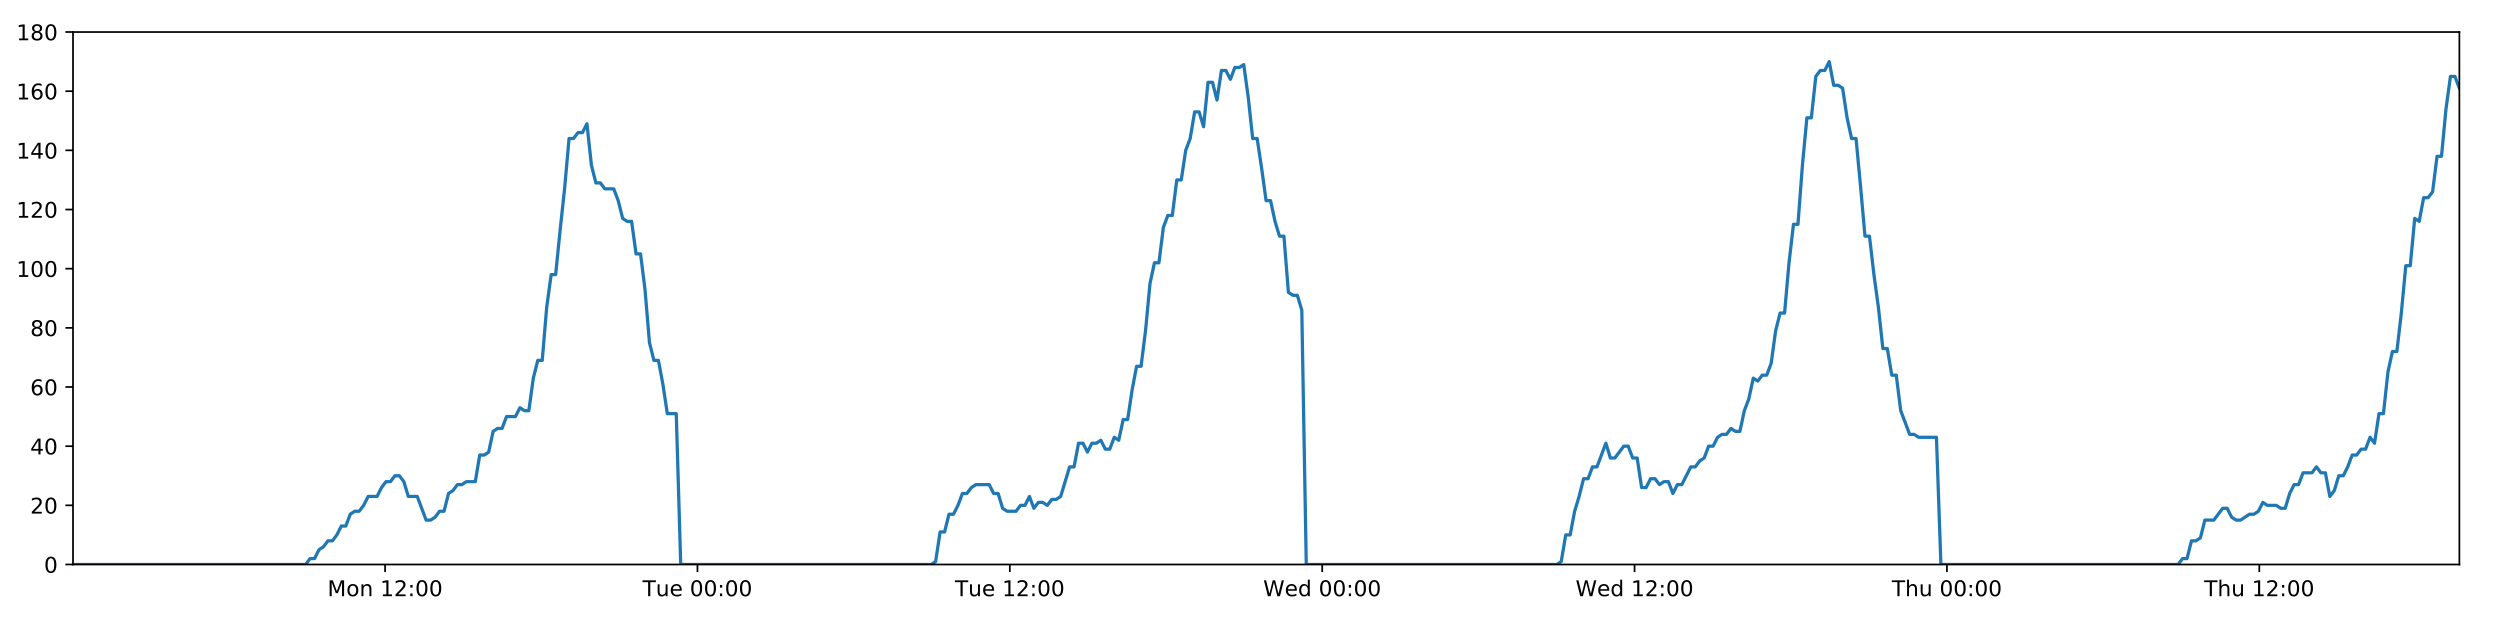
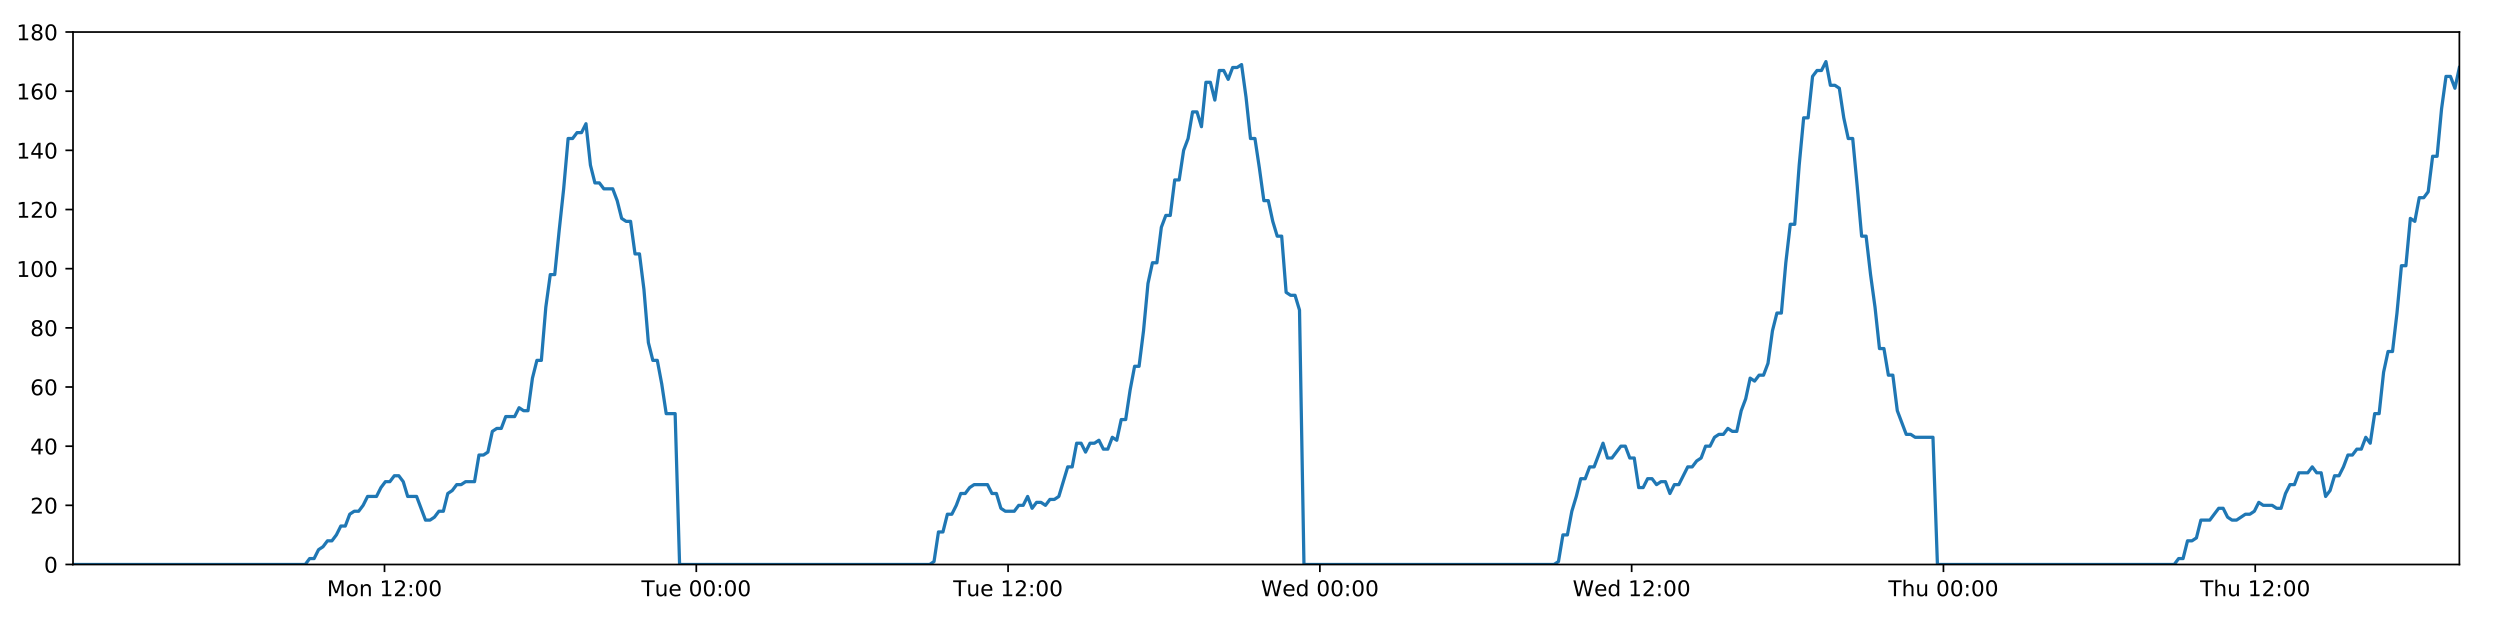
<svg xmlns="http://www.w3.org/2000/svg" xmlns:xlink="http://www.w3.org/1999/xlink" height="288pt" version="1.1" viewBox="0 0 1152 288" width="1152pt">
  <defs>
    <style type="text/css">
*{stroke-linecap:butt;stroke-linejoin:round;}
  </style>
  </defs>
  <g id="figure_1">
    <g id="patch_1">
      <path d="M 0 288  L 1152 288  L 1152 0  L 0 0  z " style="fill:#ffffff;" />
    </g>
    <g id="axes_1">
      <g id="patch_2">
        <path d="M 33.64 260.12  L 1133.28 260.12  L 1133.28 14.76  L 33.64 14.76  z " style="fill:#ffffff;" />
      </g>
      <g id="matplotlib.axis_1">
        <g id="xtick_1">
          <g id="line2d_1">
            <defs>
-               <path d="M 0 0  L 0 3.5  " id="m9b3088fc73" style="stroke:#000000;stroke-width:0.8;" />
-             </defs>
-             <g>
-               <use style="stroke:#000000;stroke-width:0.8;" x="177.451" xlink:href="#m9b3088fc73" y="260.12" />
+               <path d="M 0 0  L 0 3.5  " id="m8f6571843a" style="stroke:#000000;stroke-width:0.8;" />
+             </defs>
+             <g>
+               <use style="stroke:#000000;stroke-width:0.8;" x="177.182" xlink:href="#m8f6571843a" y="260.12" />
            </g>
          </g>
          <g id="text_1">
            <defs>
              <path d="M 9.812 72.906  L 24.516 72.906  L 43.109 23.297  L 61.812 72.906  L 76.516 72.906  L 76.516 0  L 66.891 0  L 66.891 64.016  L 48.094 14.016  L 38.188 14.016  L 19.391 64.016  L 19.391 0  L 9.812 0  z " id="DejaVuSans-77" />
              <path d="M 30.609 48.391  Q 23.391 48.391 19.188 42.75  Q 14.984 37.109 14.984 27.297  Q 14.984 17.484 19.156 11.844  Q 23.344 6.203 30.609 6.203  Q 37.797 6.203 41.984 11.859  Q 46.188 17.531 46.188 27.297  Q 46.188 37.016 41.984 42.703  Q 37.797 48.391 30.609 48.391  z M 30.609 56  Q 42.328 56 49.016 48.375  Q 55.719 40.766 55.719 27.297  Q 55.719 13.875 49.016 6.219  Q 42.328 -1.422 30.609 -1.422  Q 18.844 -1.422 12.172 6.219  Q 5.516 13.875 5.516 27.297  Q 5.516 40.766 12.172 48.375  Q 18.844 56 30.609 56  z " id="DejaVuSans-111" />
              <path d="M 54.891 33.016  L 54.891 0  L 45.906 0  L 45.906 32.719  Q 45.906 40.484 42.875 44.328  Q 39.844 48.188 33.797 48.188  Q 26.516 48.188 22.312 43.547  Q 18.109 38.922 18.109 30.906  L 18.109 0  L 9.078 0  L 9.078 54.688  L 18.109 54.688  L 18.109 46.188  Q 21.344 51.125 25.703 53.562  Q 30.078 56 35.797 56  Q 45.219 56 50.047 50.172  Q 54.891 44.344 54.891 33.016  z " id="DejaVuSans-110" />
              <path id="DejaVuSans-32" />
              <path d="M 12.406 8.297  L 28.516 8.297  L 28.516 63.922  L 10.984 60.406  L 10.984 69.391  L 28.422 72.906  L 38.281 72.906  L 38.281 8.297  L 54.391 8.297  L 54.391 0  L 12.406 0  z " id="DejaVuSans-49" />
              <path d="M 19.188 8.297  L 53.609 8.297  L 53.609 0  L 7.328 0  L 7.328 8.297  Q 12.938 14.109 22.625 23.891  Q 32.328 33.688 34.812 36.531  Q 39.547 41.844 41.422 45.531  Q 43.312 49.219 43.312 52.781  Q 43.312 58.594 39.234 62.25  Q 35.156 65.922 28.609 65.922  Q 23.969 65.922 18.812 64.312  Q 13.672 62.703 7.812 59.422  L 7.812 69.391  Q 13.766 71.781 18.938 73  Q 24.125 74.219 28.422 74.219  Q 39.75 74.219 46.484 68.547  Q 53.219 62.891 53.219 53.422  Q 53.219 48.922 51.531 44.891  Q 49.859 40.875 45.406 35.406  Q 44.188 33.984 37.641 27.219  Q 31.109 20.453 19.188 8.297  z " id="DejaVuSans-50" />
              <path d="M 11.719 12.406  L 22.016 12.406  L 22.016 0  L 11.719 0  z M 11.719 51.703  L 22.016 51.703  L 22.016 39.312  L 11.719 39.312  z " id="DejaVuSans-58" />
              <path d="M 31.781 66.406  Q 24.172 66.406 20.328 58.906  Q 16.5 51.422 16.5 36.375  Q 16.5 21.391 20.328 13.891  Q 24.172 6.391 31.781 6.391  Q 39.453 6.391 43.281 13.891  Q 47.125 21.391 47.125 36.375  Q 47.125 51.422 43.281 58.906  Q 39.453 66.406 31.781 66.406  z M 31.781 74.219  Q 44.047 74.219 50.516 64.516  Q 56.984 54.828 56.984 36.375  Q 56.984 17.969 50.516 8.266  Q 44.047 -1.422 31.781 -1.422  Q 19.531 -1.422 13.062 8.266  Q 6.594 17.969 6.594 36.375  Q 6.594 54.828 13.062 64.516  Q 19.531 74.219 31.781 74.219  z " id="DejaVuSans-48" />
            </defs>
-             <g transform="translate(150.91 274.7184)scale(0.1 -0.1)">
+             <g transform="translate(150.6414 274.7184)scale(0.1 -0.1)">
              <use xlink:href="#DejaVuSans-77" />
              <use x="86.279" xlink:href="#DejaVuSans-111" />
              <use x="147.461" xlink:href="#DejaVuSans-110" />
              <use x="210.84" xlink:href="#DejaVuSans-32" />
              <use x="242.627" xlink:href="#DejaVuSans-49" />
              <use x="306.25" xlink:href="#DejaVuSans-50" />
              <use x="369.873" xlink:href="#DejaVuSans-58" />
              <use x="403.564" xlink:href="#DejaVuSans-48" />
              <use x="467.188" xlink:href="#DejaVuSans-48" />
            </g>
          </g>
        </g>
        <g id="xtick_2">
          <g id="line2d_2">
            <g>
-               <use style="stroke:#000000;stroke-width:0.8;" x="321.39" xlink:href="#m9b3088fc73" y="260.12" />
+               <use style="stroke:#000000;stroke-width:0.8;" x="320.853" xlink:href="#m8f6571843a" y="260.12" />
            </g>
          </g>
          <g id="text_2">
            <defs>
              <path d="M -0.297 72.906  L 61.375 72.906  L 61.375 64.594  L 35.5 64.594  L 35.5 0  L 25.594 0  L 25.594 64.594  L -0.297 64.594  z " id="DejaVuSans-84" />
              <path d="M 8.5 21.578  L 8.5 54.688  L 17.484 54.688  L 17.484 21.922  Q 17.484 14.156 20.5 10.266  Q 23.531 6.391 29.594 6.391  Q 36.859 6.391 41.078 11.031  Q 45.312 15.672 45.312 23.688  L 45.312 54.688  L 54.297 54.688  L 54.297 0  L 45.312 0  L 45.312 8.406  Q 42.047 3.422 37.719 1  Q 33.406 -1.422 27.688 -1.422  Q 18.266 -1.422 13.375 4.438  Q 8.5 10.297 8.5 21.578  z M 31.109 56  z " id="DejaVuSans-117" />
              <path d="M 56.203 29.594  L 56.203 25.203  L 14.891 25.203  Q 15.484 15.922 20.484 11.062  Q 25.484 6.203 34.422 6.203  Q 39.594 6.203 44.453 7.469  Q 49.312 8.734 54.109 11.281  L 54.109 2.781  Q 49.266 0.734 44.188 -0.344  Q 39.109 -1.422 33.891 -1.422  Q 20.797 -1.422 13.156 6.188  Q 5.516 13.812 5.516 26.812  Q 5.516 40.234 12.766 48.109  Q 20.016 56 32.328 56  Q 43.359 56 49.781 48.891  Q 56.203 41.797 56.203 29.594  z M 47.219 32.234  Q 47.125 39.594 43.094 43.984  Q 39.062 48.391 32.422 48.391  Q 24.906 48.391 20.391 44.141  Q 15.875 39.891 15.188 32.172  z " id="DejaVuSans-101" />
            </defs>
-             <g transform="translate(296.1041 274.7184)scale(0.1 -0.1)">
+             <g transform="translate(295.5668 274.7184)scale(0.1 -0.1)">
              <use xlink:href="#DejaVuSans-84" />
              <use x="60.85" xlink:href="#DejaVuSans-117" />
              <use x="124.229" xlink:href="#DejaVuSans-101" />
              <use x="185.752" xlink:href="#DejaVuSans-32" />
              <use x="217.539" xlink:href="#DejaVuSans-48" />
              <use x="281.162" xlink:href="#DejaVuSans-48" />
              <use x="344.785" xlink:href="#DejaVuSans-58" />
              <use x="378.477" xlink:href="#DejaVuSans-48" />
              <use x="442.1" xlink:href="#DejaVuSans-48" />
            </g>
          </g>
        </g>
        <g id="xtick_3">
          <g id="line2d_3">
            <g>
-               <use style="stroke:#000000;stroke-width:0.8;" x="465.329" xlink:href="#m9b3088fc73" y="260.12" />
+               <use style="stroke:#000000;stroke-width:0.8;" x="464.523" xlink:href="#m8f6571843a" y="260.12" />
            </g>
          </g>
          <g id="text_3">
-             <g transform="translate(440.0435 274.7184)scale(0.1 -0.1)">
+             <g transform="translate(439.2375 274.7184)scale(0.1 -0.1)">
              <use xlink:href="#DejaVuSans-84" />
              <use x="60.85" xlink:href="#DejaVuSans-117" />
              <use x="124.229" xlink:href="#DejaVuSans-101" />
              <use x="185.752" xlink:href="#DejaVuSans-32" />
              <use x="217.539" xlink:href="#DejaVuSans-49" />
              <use x="281.162" xlink:href="#DejaVuSans-50" />
              <use x="344.785" xlink:href="#DejaVuSans-58" />
              <use x="378.477" xlink:href="#DejaVuSans-48" />
              <use x="442.1" xlink:href="#DejaVuSans-48" />
            </g>
          </g>
        </g>
        <g id="xtick_4">
          <g id="line2d_4">
            <g>
-               <use style="stroke:#000000;stroke-width:0.8;" x="609.269" xlink:href="#m9b3088fc73" y="260.12" />
+               <use style="stroke:#000000;stroke-width:0.8;" x="608.194" xlink:href="#m8f6571843a" y="260.12" />
            </g>
          </g>
          <g id="text_4">
            <defs>
              <path d="M 3.328 72.906  L 13.281 72.906  L 28.609 11.281  L 43.891 72.906  L 54.984 72.906  L 70.312 11.281  L 85.594 72.906  L 95.609 72.906  L 77.297 0  L 64.891 0  L 49.516 63.281  L 33.984 0  L 21.578 0  z " id="DejaVuSans-87" />
              <path d="M 45.406 46.391  L 45.406 75.984  L 54.391 75.984  L 54.391 0  L 45.406 0  L 45.406 8.203  Q 42.578 3.328 38.25 0.953  Q 33.938 -1.422 27.875 -1.422  Q 17.969 -1.422 11.734 6.484  Q 5.516 14.406 5.516 27.297  Q 5.516 40.188 11.734 48.094  Q 17.969 56 27.875 56  Q 33.938 56 38.25 53.625  Q 42.578 51.266 45.406 46.391  z M 14.797 27.297  Q 14.797 17.391 18.875 11.75  Q 22.953 6.109 30.078 6.109  Q 37.203 6.109 41.297 11.75  Q 45.406 17.391 45.406 27.297  Q 45.406 37.203 41.297 42.844  Q 37.203 48.484 30.078 48.484  Q 22.953 48.484 18.875 42.844  Q 14.797 37.203 14.797 27.297  z " id="DejaVuSans-100" />
            </defs>
-             <g transform="translate(582.0799 274.7184)scale(0.1 -0.1)">
+             <g transform="translate(581.0051 274.7184)scale(0.1 -0.1)">
              <use xlink:href="#DejaVuSans-87" />
              <use x="98.799" xlink:href="#DejaVuSans-101" />
              <use x="160.322" xlink:href="#DejaVuSans-100" />
              <use x="223.799" xlink:href="#DejaVuSans-32" />
              <use x="255.586" xlink:href="#DejaVuSans-48" />
              <use x="319.209" xlink:href="#DejaVuSans-48" />
              <use x="382.832" xlink:href="#DejaVuSans-58" />
              <use x="416.523" xlink:href="#DejaVuSans-48" />
              <use x="480.146" xlink:href="#DejaVuSans-48" />
            </g>
          </g>
        </g>
        <g id="xtick_5">
          <g id="line2d_5">
            <g>
-               <use style="stroke:#000000;stroke-width:0.8;" x="753.208" xlink:href="#m9b3088fc73" y="260.12" />
+               <use style="stroke:#000000;stroke-width:0.8;" x="751.865" xlink:href="#m8f6571843a" y="260.12" />
            </g>
          </g>
          <g id="text_5">
-             <g transform="translate(726.0193 274.7184)scale(0.1 -0.1)">
+             <g transform="translate(724.6758 274.7184)scale(0.1 -0.1)">
              <use xlink:href="#DejaVuSans-87" />
              <use x="98.799" xlink:href="#DejaVuSans-101" />
              <use x="160.322" xlink:href="#DejaVuSans-100" />
              <use x="223.799" xlink:href="#DejaVuSans-32" />
              <use x="255.586" xlink:href="#DejaVuSans-49" />
              <use x="319.209" xlink:href="#DejaVuSans-50" />
              <use x="382.832" xlink:href="#DejaVuSans-58" />
              <use x="416.523" xlink:href="#DejaVuSans-48" />
              <use x="480.146" xlink:href="#DejaVuSans-48" />
            </g>
          </g>
        </g>
        <g id="xtick_6">
          <g id="line2d_6">
            <g>
-               <use style="stroke:#000000;stroke-width:0.8;" x="897.148" xlink:href="#m9b3088fc73" y="260.12" />
+               <use style="stroke:#000000;stroke-width:0.8;" x="895.536" xlink:href="#m8f6571843a" y="260.12" />
            </g>
          </g>
          <g id="text_6">
            <defs>
              <path d="M 54.891 33.016  L 54.891 0  L 45.906 0  L 45.906 32.719  Q 45.906 40.484 42.875 44.328  Q 39.844 48.188 33.797 48.188  Q 26.516 48.188 22.312 43.547  Q 18.109 38.922 18.109 30.906  L 18.109 0  L 9.078 0  L 9.078 75.984  L 18.109 75.984  L 18.109 46.188  Q 21.344 51.125 25.703 53.562  Q 30.078 56 35.797 56  Q 45.219 56 50.047 50.172  Q 54.891 44.344 54.891 33.016  z " id="DejaVuSans-104" />
            </defs>
-             <g transform="translate(871.758 274.7184)scale(0.1 -0.1)">
+             <g transform="translate(870.1457 274.7184)scale(0.1 -0.1)">
              <use xlink:href="#DejaVuSans-84" />
              <use x="61.084" xlink:href="#DejaVuSans-104" />
              <use x="124.463" xlink:href="#DejaVuSans-117" />
              <use x="187.842" xlink:href="#DejaVuSans-32" />
              <use x="219.629" xlink:href="#DejaVuSans-48" />
              <use x="283.252" xlink:href="#DejaVuSans-48" />
              <use x="346.875" xlink:href="#DejaVuSans-58" />
              <use x="380.566" xlink:href="#DejaVuSans-48" />
              <use x="444.189" xlink:href="#DejaVuSans-48" />
            </g>
          </g>
        </g>
        <g id="xtick_7">
          <g id="line2d_7">
            <g>
-               <use style="stroke:#000000;stroke-width:0.8;" x="1041.087" xlink:href="#m9b3088fc73" y="260.12" />
+               <use style="stroke:#000000;stroke-width:0.8;" x="1039.206" xlink:href="#m8f6571843a" y="260.12" />
            </g>
          </g>
          <g id="text_7">
-             <g transform="translate(1015.697 274.7184)scale(0.1 -0.1)">
+             <g transform="translate(1013.816 274.7184)scale(0.1 -0.1)">
              <use xlink:href="#DejaVuSans-84" />
              <use x="61.084" xlink:href="#DejaVuSans-104" />
              <use x="124.463" xlink:href="#DejaVuSans-117" />
              <use x="187.842" xlink:href="#DejaVuSans-32" />
              <use x="219.629" xlink:href="#DejaVuSans-49" />
              <use x="283.252" xlink:href="#DejaVuSans-50" />
              <use x="346.875" xlink:href="#DejaVuSans-58" />
              <use x="380.566" xlink:href="#DejaVuSans-48" />
              <use x="444.189" xlink:href="#DejaVuSans-48" />
            </g>
          </g>
        </g>
      </g>
      <g id="matplotlib.axis_2">
        <g id="ytick_1">
          <g id="line2d_8">
            <defs>
-               <path d="M 0 0  L -3.5 0  " id="mf206028c49" style="stroke:#000000;stroke-width:0.8;" />
-             </defs>
-             <g>
-               <use style="stroke:#000000;stroke-width:0.8;" x="33.64" xlink:href="#mf206028c49" y="260.12" />
+               <path d="M 0 0  L -3.5 0  " id="m79fd0ce2da" style="stroke:#000000;stroke-width:0.8;" />
+             </defs>
+             <g>
+               <use style="stroke:#000000;stroke-width:0.8;" x="33.64" xlink:href="#m79fd0ce2da" y="260.12" />
            </g>
          </g>
          <g id="text_8">
            <g transform="translate(20.2775 263.9192)scale(0.1 -0.1)">
              <use xlink:href="#DejaVuSans-48" />
            </g>
          </g>
        </g>
        <g id="ytick_2">
          <g id="line2d_9">
            <g>
-               <use style="stroke:#000000;stroke-width:0.8;" x="33.64" xlink:href="#mf206028c49" y="232.858" />
+               <use style="stroke:#000000;stroke-width:0.8;" x="33.64" xlink:href="#m79fd0ce2da" y="232.858" />
            </g>
          </g>
          <g id="text_9">
            <g transform="translate(13.915 236.657)scale(0.1 -0.1)">
              <use xlink:href="#DejaVuSans-50" />
              <use x="63.623" xlink:href="#DejaVuSans-48" />
            </g>
          </g>
        </g>
        <g id="ytick_3">
          <g id="line2d_10">
            <g>
-               <use style="stroke:#000000;stroke-width:0.8;" x="33.64" xlink:href="#mf206028c49" y="205.596" />
+               <use style="stroke:#000000;stroke-width:0.8;" x="33.64" xlink:href="#m79fd0ce2da" y="205.596" />
            </g>
          </g>
          <g id="text_10">
            <defs>
              <path d="M 37.797 64.312  L 12.891 25.391  L 37.797 25.391  z M 35.203 72.906  L 47.609 72.906  L 47.609 25.391  L 58.016 25.391  L 58.016 17.188  L 47.609 17.188  L 47.609 0  L 37.797 0  L 37.797 17.188  L 4.891 17.188  L 4.891 26.703  z " id="DejaVuSans-52" />
            </defs>
            <g transform="translate(13.915 209.3948)scale(0.1 -0.1)">
              <use xlink:href="#DejaVuSans-52" />
              <use x="63.623" xlink:href="#DejaVuSans-48" />
            </g>
          </g>
        </g>
        <g id="ytick_4">
          <g id="line2d_11">
            <g>
-               <use style="stroke:#000000;stroke-width:0.8;" x="33.64" xlink:href="#mf206028c49" y="178.333" />
+               <use style="stroke:#000000;stroke-width:0.8;" x="33.64" xlink:href="#m79fd0ce2da" y="178.333" />
            </g>
          </g>
          <g id="text_11">
            <defs>
              <path d="M 33.016 40.375  Q 26.375 40.375 22.484 35.828  Q 18.609 31.297 18.609 23.391  Q 18.609 15.531 22.484 10.953  Q 26.375 6.391 33.016 6.391  Q 39.656 6.391 43.531 10.953  Q 47.406 15.531 47.406 23.391  Q 47.406 31.297 43.531 35.828  Q 39.656 40.375 33.016 40.375  z M 52.594 71.297  L 52.594 62.312  Q 48.875 64.062 45.094 64.984  Q 41.312 65.922 37.594 65.922  Q 27.828 65.922 22.672 59.328  Q 17.531 52.734 16.797 39.406  Q 19.672 43.656 24.016 45.922  Q 28.375 48.188 33.594 48.188  Q 44.578 48.188 50.953 41.516  Q 57.328 34.859 57.328 23.391  Q 57.328 12.156 50.688 5.359  Q 44.047 -1.422 33.016 -1.422  Q 20.359 -1.422 13.672 8.266  Q 6.984 17.969 6.984 36.375  Q 6.984 53.656 15.188 63.938  Q 23.391 74.219 37.203 74.219  Q 40.922 74.219 44.703 73.484  Q 48.484 72.75 52.594 71.297  z " id="DejaVuSans-54" />
            </defs>
            <g transform="translate(13.915 182.1326)scale(0.1 -0.1)">
              <use xlink:href="#DejaVuSans-54" />
              <use x="63.623" xlink:href="#DejaVuSans-48" />
            </g>
          </g>
        </g>
        <g id="ytick_5">
          <g id="line2d_12">
            <g>
-               <use style="stroke:#000000;stroke-width:0.8;" x="33.64" xlink:href="#mf206028c49" y="151.071" />
+               <use style="stroke:#000000;stroke-width:0.8;" x="33.64" xlink:href="#m79fd0ce2da" y="151.071" />
            </g>
          </g>
          <g id="text_12">
            <defs>
              <path d="M 31.781 34.625  Q 24.75 34.625 20.719 30.859  Q 16.703 27.094 16.703 20.516  Q 16.703 13.922 20.719 10.156  Q 24.75 6.391 31.781 6.391  Q 38.812 6.391 42.859 10.172  Q 46.922 13.969 46.922 20.516  Q 46.922 27.094 42.891 30.859  Q 38.875 34.625 31.781 34.625  z M 21.922 38.812  Q 15.578 40.375 12.031 44.719  Q 8.5 49.078 8.5 55.328  Q 8.5 64.062 14.719 69.141  Q 20.953 74.219 31.781 74.219  Q 42.672 74.219 48.875 69.141  Q 55.078 64.062 55.078 55.328  Q 55.078 49.078 51.531 44.719  Q 48 40.375 41.703 38.812  Q 48.828 37.156 52.797 32.312  Q 56.781 27.484 56.781 20.516  Q 56.781 9.906 50.312 4.234  Q 43.844 -1.422 31.781 -1.422  Q 19.734 -1.422 13.25 4.234  Q 6.781 9.906 6.781 20.516  Q 6.781 27.484 10.781 32.312  Q 14.797 37.156 21.922 38.812  z M 18.312 54.391  Q 18.312 48.734 21.844 45.562  Q 25.391 42.391 31.781 42.391  Q 38.141 42.391 41.719 45.562  Q 45.312 48.734 45.312 54.391  Q 45.312 60.062 41.719 63.234  Q 38.141 66.406 31.781 66.406  Q 25.391 66.406 21.844 63.234  Q 18.312 60.062 18.312 54.391  z " id="DejaVuSans-56" />
            </defs>
            <g transform="translate(13.915 154.8703)scale(0.1 -0.1)">
              <use xlink:href="#DejaVuSans-56" />
              <use x="63.623" xlink:href="#DejaVuSans-48" />
            </g>
          </g>
        </g>
        <g id="ytick_6">
          <g id="line2d_13">
            <g>
-               <use style="stroke:#000000;stroke-width:0.8;" x="33.64" xlink:href="#mf206028c49" y="123.809" />
+               <use style="stroke:#000000;stroke-width:0.8;" x="33.64" xlink:href="#m79fd0ce2da" y="123.809" />
            </g>
          </g>
          <g id="text_13">
            <g transform="translate(7.5525 127.6081)scale(0.1 -0.1)">
              <use xlink:href="#DejaVuSans-49" />
              <use x="63.623" xlink:href="#DejaVuSans-48" />
              <use x="127.246" xlink:href="#DejaVuSans-48" />
            </g>
          </g>
        </g>
        <g id="ytick_7">
          <g id="line2d_14">
            <g>
-               <use style="stroke:#000000;stroke-width:0.8;" x="33.64" xlink:href="#mf206028c49" y="96.547" />
+               <use style="stroke:#000000;stroke-width:0.8;" x="33.64" xlink:href="#m79fd0ce2da" y="96.547" />
            </g>
          </g>
          <g id="text_14">
            <g transform="translate(7.5525 100.3459)scale(0.1 -0.1)">
              <use xlink:href="#DejaVuSans-49" />
              <use x="63.623" xlink:href="#DejaVuSans-50" />
              <use x="127.246" xlink:href="#DejaVuSans-48" />
            </g>
          </g>
        </g>
        <g id="ytick_8">
          <g id="line2d_15">
            <g>
-               <use style="stroke:#000000;stroke-width:0.8;" x="33.64" xlink:href="#mf206028c49" y="69.284" />
+               <use style="stroke:#000000;stroke-width:0.8;" x="33.64" xlink:href="#m79fd0ce2da" y="69.284" />
            </g>
          </g>
          <g id="text_15">
            <g transform="translate(7.5525 73.08366)scale(0.1 -0.1)">
              <use xlink:href="#DejaVuSans-49" />
              <use x="63.623" xlink:href="#DejaVuSans-52" />
              <use x="127.246" xlink:href="#DejaVuSans-48" />
            </g>
          </g>
        </g>
        <g id="ytick_9">
          <g id="line2d_16">
            <g>
-               <use style="stroke:#000000;stroke-width:0.8;" x="33.64" xlink:href="#mf206028c49" y="42.022" />
+               <use style="stroke:#000000;stroke-width:0.8;" x="33.64" xlink:href="#m79fd0ce2da" y="42.022" />
            </g>
          </g>
          <g id="text_16">
            <g transform="translate(7.5525 45.82144)scale(0.1 -0.1)">
              <use xlink:href="#DejaVuSans-49" />
              <use x="63.623" xlink:href="#DejaVuSans-54" />
              <use x="127.246" xlink:href="#DejaVuSans-48" />
            </g>
          </g>
        </g>
        <g id="ytick_10">
          <g id="line2d_17">
            <g>
-               <use style="stroke:#000000;stroke-width:0.8;" x="33.64" xlink:href="#mf206028c49" y="14.76" />
+               <use style="stroke:#000000;stroke-width:0.8;" x="33.64" xlink:href="#m79fd0ce2da" y="14.76" />
            </g>
          </g>
          <g id="text_17">
            <g transform="translate(7.5525 18.55922)scale(0.1 -0.1)">
              <use xlink:href="#DejaVuSans-49" />
              <use x="63.623" xlink:href="#DejaVuSans-56" />
              <use x="127.246" xlink:href="#DejaVuSans-48" />
            </g>
          </g>
        </g>
      </g>
      <g id="line2d_18">
-         <path clip-path="url(#pa049e74198)" d="M 33.64 260.12  L 140.852 260.12  L 142.875 257.394  L 144.937 257.394  L 146.993 253.304  L 149.048 251.941  L 151.108 249.215  L 153.166 249.215  L 155.226 246.489  L 157.284 242.4  L 159.34 242.4  L 161.397 236.947  L 163.457 235.584  L 165.516 235.584  L 167.576 232.858  L 169.632 228.768  L 173.746 228.768  L 175.802 224.679  L 177.86 221.953  L 179.918 221.953  L 181.979 219.227  L 184.038 219.227  L 186.097 221.953  L 188.153 228.768  L 192.263 228.768  L 196.374 239.673  L 198.436 239.673  L 200.495 238.31  L 202.556 235.584  L 204.611 235.584  L 206.666 227.405  L 208.721 226.042  L 210.777 223.316  L 212.833 223.316  L 214.892 221.953  L 219.005 221.953  L 221.064 209.685  L 223.12 209.685  L 225.177 208.322  L 227.233 198.78  L 229.294 197.417  L 231.35 197.417  L 233.406 191.964  L 237.519 191.964  L 239.579 187.875  L 241.634 189.238  L 243.69 189.238  L 245.746 174.244  L 247.803 166.065  L 249.86 166.065  L 251.92 141.529  L 253.981 126.535  L 256.039 126.535  L 258.1 106.088  L 260.158 87.005  L 262.217 63.832  L 264.278 63.832  L 266.338 61.106  L 268.397 61.106  L 270.458 57.016  L 272.52 76.1  L 274.581 84.279  L 276.641 84.279  L 278.698 87.005  L 282.81 87.005  L 284.868 92.457  L 286.924 100.636  L 288.984 101.999  L 291.043 101.999  L 293.1 116.993  L 295.156 116.993  L 297.214 133.351  L 299.271 157.887  L 301.328 166.065  L 303.386 166.065  L 305.443 176.97  L 307.5 190.601  L 311.618 190.601  L 313.675 260.12  L 429.116 260.12  L 431.138 258.757  L 433.196 245.126  L 435.251 245.126  L 437.306 236.947  L 439.367 236.947  L 441.423 232.858  L 443.479 227.405  L 445.535 227.405  L 447.593 224.679  L 449.652 223.316  L 455.828 223.316  L 457.884 227.405  L 459.945 227.405  L 462.009 234.221  L 464.065 235.584  L 468.184 235.584  L 470.244 232.858  L 472.303 232.858  L 474.358 228.768  L 476.414 234.221  L 478.469 231.495  L 480.531 231.495  L 482.586 232.858  L 484.642 230.132  L 486.698 230.132  L 488.754 228.768  L 492.869 215.137  L 494.926 215.137  L 496.982 204.232  L 499.038 204.232  L 501.095 208.322  L 503.151 204.232  L 505.206 204.232  L 507.261 202.869  L 509.316 206.959  L 511.376 206.959  L 513.448 201.506  L 515.507 202.869  L 517.563 193.328  L 519.62 193.328  L 521.678 179.696  L 523.738 168.792  L 525.796 168.792  L 527.857 152.434  L 529.918 130.624  L 531.973 121.083  L 534.031 121.083  L 536.087 104.725  L 538.144 99.273  L 540.201 99.273  L 542.259 82.916  L 544.318 82.916  L 546.374 69.284  L 548.432 63.832  L 550.49 51.564  L 552.547 51.564  L 554.603 58.38  L 556.661 37.933  L 558.72 37.933  L 560.776 46.112  L 562.833 32.48  L 564.89 32.48  L 566.948 36.57  L 569.003 31.117  L 571.06 31.117  L 573.118 29.754  L 575.178 44.748  L 577.235 63.832  L 579.293 63.832  L 581.35 77.463  L 583.411 92.457  L 585.467 92.457  L 587.524 101.999  L 589.581 108.815  L 591.637 108.815  L 593.696 134.714  L 595.753 136.077  L 597.81 136.077  L 599.868 142.892  L 601.925 260.12  L 717.364 260.12  L 719.421 258.757  L 721.477 246.489  L 723.537 246.489  L 725.592 235.584  L 727.648 228.768  L 729.705 220.59  L 731.761 220.59  L 733.819 215.137  L 735.878 215.137  L 739.995 204.232  L 742.054 211.048  L 744.112 211.048  L 748.227 205.596  L 750.284 205.596  L 752.341 211.048  L 754.399 211.048  L 756.459 224.679  L 758.515 224.679  L 760.572 220.59  L 762.629 220.59  L 764.693 223.316  L 766.75 221.953  L 768.811 221.953  L 770.87 227.405  L 772.927 223.316  L 774.984 223.316  L 779.103 215.137  L 781.163 215.137  L 783.222 212.411  L 785.28 211.048  L 787.338 205.596  L 789.394 205.596  L 791.453 201.506  L 793.51 200.143  L 795.567 200.143  L 797.624 197.417  L 799.682 198.78  L 801.739 198.78  L 803.796 189.238  L 805.854 183.786  L 807.912 174.244  L 809.967 175.607  L 812.032 172.881  L 814.09 172.881  L 816.149 167.428  L 818.212 152.434  L 820.268 144.256  L 822.324 144.256  L 824.381 121.083  L 826.44 103.362  L 828.498 103.362  L 830.559 76.1  L 832.616 54.29  L 834.671 54.29  L 836.727 35.207  L 838.788 32.48  L 840.844 32.48  L 842.9 28.391  L 844.96 39.296  L 847.021 39.296  L 849.076 40.659  L 851.136 54.29  L 853.202 63.832  L 855.26 63.832  L 857.319 85.642  L 859.38 108.815  L 861.442 108.815  L 863.501 126.535  L 865.56 141.529  L 867.618 160.613  L 869.675 160.613  L 871.732 172.881  L 873.79 172.881  L 875.85 189.238  L 879.967 200.143  L 882.025 200.143  L 884.084 201.506  L 892.313 201.506  L 894.372 260.12  L 1003.691 260.12  L 1005.715 257.394  L 1007.771 257.394  L 1009.831 249.215  L 1011.887 249.215  L 1013.942 247.852  L 1015.997 239.673  L 1020.109 239.673  L 1024.226 234.221  L 1026.281 234.221  L 1028.338 238.31  L 1030.394 239.673  L 1032.449 239.673  L 1036.561 236.947  L 1038.617 236.947  L 1040.674 235.584  L 1042.73 231.495  L 1044.785 232.858  L 1048.903 232.858  L 1050.958 234.221  L 1053.016 234.221  L 1055.071 227.405  L 1057.128 223.316  L 1059.184 223.316  L 1061.244 217.864  L 1065.356 217.864  L 1067.413 215.137  L 1069.471 217.864  L 1071.531 217.864  L 1073.588 228.768  L 1075.649 226.042  L 1077.709 219.227  L 1079.765 219.227  L 1081.822 215.137  L 1083.882 209.685  L 1085.941 209.685  L 1087.997 206.959  L 1090.061 206.959  L 1092.121 201.506  L 1094.177 204.232  L 1096.237 190.601  L 1098.294 190.601  L 1100.351 171.518  L 1102.41 161.976  L 1104.469 161.976  L 1106.529 144.256  L 1108.587 122.446  L 1110.647 122.446  L 1112.704 100.636  L 1114.761 101.999  L 1116.819 91.094  L 1118.878 91.094  L 1120.935 88.368  L 1122.992 72.011  L 1125.049 72.011  L 1127.107 50.201  L 1129.165 35.207  L 1131.223 35.207  L 1133.28 40.659  L 1133.28 40.659  " style="fill:none;stroke:#1f77b4;stroke-linecap:square;stroke-width:1.5;" />
+         <path clip-path="url(#pb74cda2c1c)" d="M 33.64 260.12  L 140.652 260.12  L 142.671 257.394  L 144.729 257.394  L 146.781 253.304  L 148.833 251.941  L 150.889 249.215  L 152.942 249.215  L 154.999 246.489  L 157.053 242.4  L 159.105 242.4  L 161.159 236.947  L 163.215 235.584  L 165.27 235.584  L 167.326 232.858  L 169.378 228.768  L 173.484 228.768  L 175.536 224.679  L 177.59 221.953  L 179.645 221.953  L 181.702 219.227  L 183.757 219.227  L 185.813 221.953  L 187.864 228.768  L 191.967 228.768  L 196.07 239.673  L 198.129 239.673  L 200.184 238.31  L 202.24 235.584  L 204.292 235.584  L 206.343 227.405  L 208.394 226.042  L 210.447 223.316  L 212.498 223.316  L 214.554 221.953  L 218.659 221.953  L 220.714 209.685  L 222.766 209.685  L 224.819 208.322  L 226.872 198.78  L 228.929 197.417  L 230.981 197.417  L 233.033 191.964  L 237.138 191.964  L 239.194 187.875  L 241.246 189.238  L 243.298 189.238  L 245.35 174.244  L 247.403 166.065  L 249.456 166.065  L 251.512 141.529  L 253.569 126.535  L 255.624 126.535  L 257.681 106.088  L 259.735 87.005  L 261.791 63.832  L 263.847 63.832  L 265.903 61.106  L 267.959 61.106  L 270.016 57.016  L 272.073 76.1  L 274.131 84.279  L 276.188 84.279  L 278.241 87.005  L 282.345 87.005  L 284.399 92.457  L 286.451 100.636  L 288.507 101.999  L 290.563 101.999  L 292.615 116.993  L 294.668 116.993  L 296.722 133.351  L 298.775 157.887  L 300.828 166.065  L 302.883 166.065  L 304.935 176.97  L 306.988 190.601  L 311.099 190.601  L 313.152 260.12  L 428.377 260.12  L 430.396 258.757  L 432.449 245.126  L 434.502 245.126  L 436.553 236.947  L 438.61 236.947  L 440.662 232.858  L 442.714 227.405  L 444.766 227.405  L 446.82 224.679  L 448.875 223.316  L 455.04 223.316  L 457.092 227.405  L 459.149 227.405  L 461.21 234.221  L 463.262 235.584  L 467.373 235.584  L 469.429 232.858  L 471.484 232.858  L 473.535 228.768  L 475.587 234.221  L 477.638 231.495  L 479.696 231.495  L 481.748 232.858  L 483.8 230.132  L 485.852 230.132  L 487.904 228.768  L 492.011 215.137  L 494.064 215.137  L 496.117 204.232  L 498.169 204.232  L 500.222 208.322  L 502.274 204.232  L 504.325 204.232  L 506.377 202.869  L 508.428 206.959  L 510.484 206.959  L 512.552 201.506  L 514.607 202.869  L 516.659 193.328  L 518.712 193.328  L 520.766 179.696  L 522.823 168.792  L 524.877 168.792  L 526.935 152.434  L 528.992 130.624  L 531.043 121.083  L 533.097 121.083  L 535.149 104.725  L 537.203 99.273  L 539.255 99.273  L 541.309 82.916  L 543.365 82.916  L 545.417 69.284  L 547.471 63.832  L 549.525 51.564  L 551.578 51.564  L 553.631 58.38  L 555.684 37.933  L 557.74 37.933  L 559.792 46.112  L 561.845 32.48  L 563.898 32.48  L 565.952 36.57  L 568.003 31.117  L 570.057 31.117  L 572.111 29.754  L 574.167 44.748  L 576.22 63.832  L 578.274 63.832  L 580.327 77.463  L 582.384 92.457  L 584.437 92.457  L 586.489 101.999  L 588.543 108.815  L 590.596 108.815  L 592.65 134.714  L 594.704 136.077  L 596.757 136.077  L 598.811 142.892  L 600.864 260.12  L 716.088 260.12  L 718.14 258.757  L 720.193 246.489  L 722.249 246.489  L 724.3 235.584  L 726.352 228.768  L 728.406 220.59  L 730.458 220.59  L 732.512 215.137  L 734.567 215.137  L 738.676 204.232  L 740.732 211.048  L 742.786 211.048  L 746.893 205.596  L 748.946 205.596  L 750.999 211.048  L 753.053 211.048  L 755.109 224.679  L 757.162 224.679  L 759.215 220.59  L 761.268 220.59  L 763.328 223.316  L 765.381 221.953  L 767.438 221.953  L 769.493 227.405  L 771.546 223.316  L 773.6 223.316  L 777.712 215.137  L 779.767 215.137  L 781.823 212.411  L 783.877 211.048  L 785.93 205.596  L 787.983 205.596  L 790.038 201.506  L 792.091 200.143  L 794.144 200.143  L 796.198 197.417  L 798.251 198.78  L 800.305 198.78  L 802.358 189.238  L 804.412 183.786  L 806.466 174.244  L 808.518 175.607  L 810.579 172.881  L 812.633 172.881  L 814.688 167.428  L 816.747 152.434  L 818.799 144.256  L 820.851 144.256  L 822.905 121.083  L 824.959 103.362  L 827.014 103.362  L 829.071 76.1  L 831.124 54.29  L 833.175 54.29  L 835.227 35.207  L 837.285 32.48  L 839.337 32.48  L 841.389 28.391  L 843.445 39.296  L 845.502 39.296  L 847.553 40.659  L 849.609 54.29  L 851.672 63.832  L 853.726 63.832  L 855.781 85.642  L 857.838 108.815  L 859.896 108.815  L 861.952 126.535  L 864.006 141.529  L 866.06 160.613  L 868.114 160.613  L 870.167 172.881  L 872.221 172.881  L 874.277 189.238  L 878.387 200.143  L 880.441 200.143  L 882.496 201.506  L 890.71 201.506  L 892.764 260.12  L 1001.88 260.12  L 1003.9 257.394  L 1005.952 257.394  L 1008.009 249.215  L 1010.06 249.215  L 1012.112 247.852  L 1014.163 239.673  L 1018.268 239.673  L 1022.376 234.221  L 1024.428 234.221  L 1026.48 238.31  L 1028.533 239.673  L 1030.584 239.673  L 1034.689 236.947  L 1036.741 236.947  L 1038.794 235.584  L 1040.846 231.495  L 1042.897 232.858  L 1047.007 232.858  L 1049.059 234.221  L 1051.112 234.221  L 1053.164 227.405  L 1055.217 223.316  L 1057.269 223.316  L 1059.325 217.864  L 1063.43 217.864  L 1065.482 215.137  L 1067.536 217.864  L 1069.593 217.864  L 1071.646 228.768  L 1073.703 226.042  L 1075.759 219.227  L 1077.811 219.227  L 1079.865 215.137  L 1081.921 209.685  L 1083.976 209.685  L 1086.029 206.959  L 1088.088 206.959  L 1090.144 201.506  L 1092.197 204.232  L 1094.253 190.601  L 1096.306 190.601  L 1098.36 171.518  L 1100.414 161.976  L 1102.47 161.976  L 1104.526 144.256  L 1106.58 122.446  L 1108.636 122.446  L 1110.689 100.636  L 1112.743 101.999  L 1114.796 91.094  L 1116.852 91.094  L 1118.905 88.368  L 1120.958 72.011  L 1123.012 72.011  L 1125.065 50.201  L 1127.119 35.207  L 1129.173 35.207  L 1131.227 40.659  L 1133.28 31.117  L 1133.28 31.117  " style="fill:none;stroke:#1f77b4;stroke-linecap:square;stroke-width:1.5;" />
      </g>
      <g id="patch_3">
        <path d="M 33.64 260.12  L 33.64 14.76  " style="fill:none;stroke:#000000;stroke-linecap:square;stroke-linejoin:miter;stroke-width:0.8;" />
      </g>
      <g id="patch_4">
        <path d="M 1133.28 260.12  L 1133.28 14.76  " style="fill:none;stroke:#000000;stroke-linecap:square;stroke-linejoin:miter;stroke-width:0.8;" />
      </g>
      <g id="patch_5">
        <path d="M 33.64 260.12  L 1133.28 260.12  " style="fill:none;stroke:#000000;stroke-linecap:square;stroke-linejoin:miter;stroke-width:0.8;" />
      </g>
      <g id="patch_6">
        <path d="M 33.64 14.76  L 1133.28 14.76  " style="fill:none;stroke:#000000;stroke-linecap:square;stroke-linejoin:miter;stroke-width:0.8;" />
      </g>
    </g>
  </g>
  <defs>
-     <clipPath id="pa049e74198">
+     <clipPath id="pb74cda2c1c">
      <rect height="245.36" width="1099.64" x="33.64" y="14.76" />
    </clipPath>
  </defs>
</svg>
